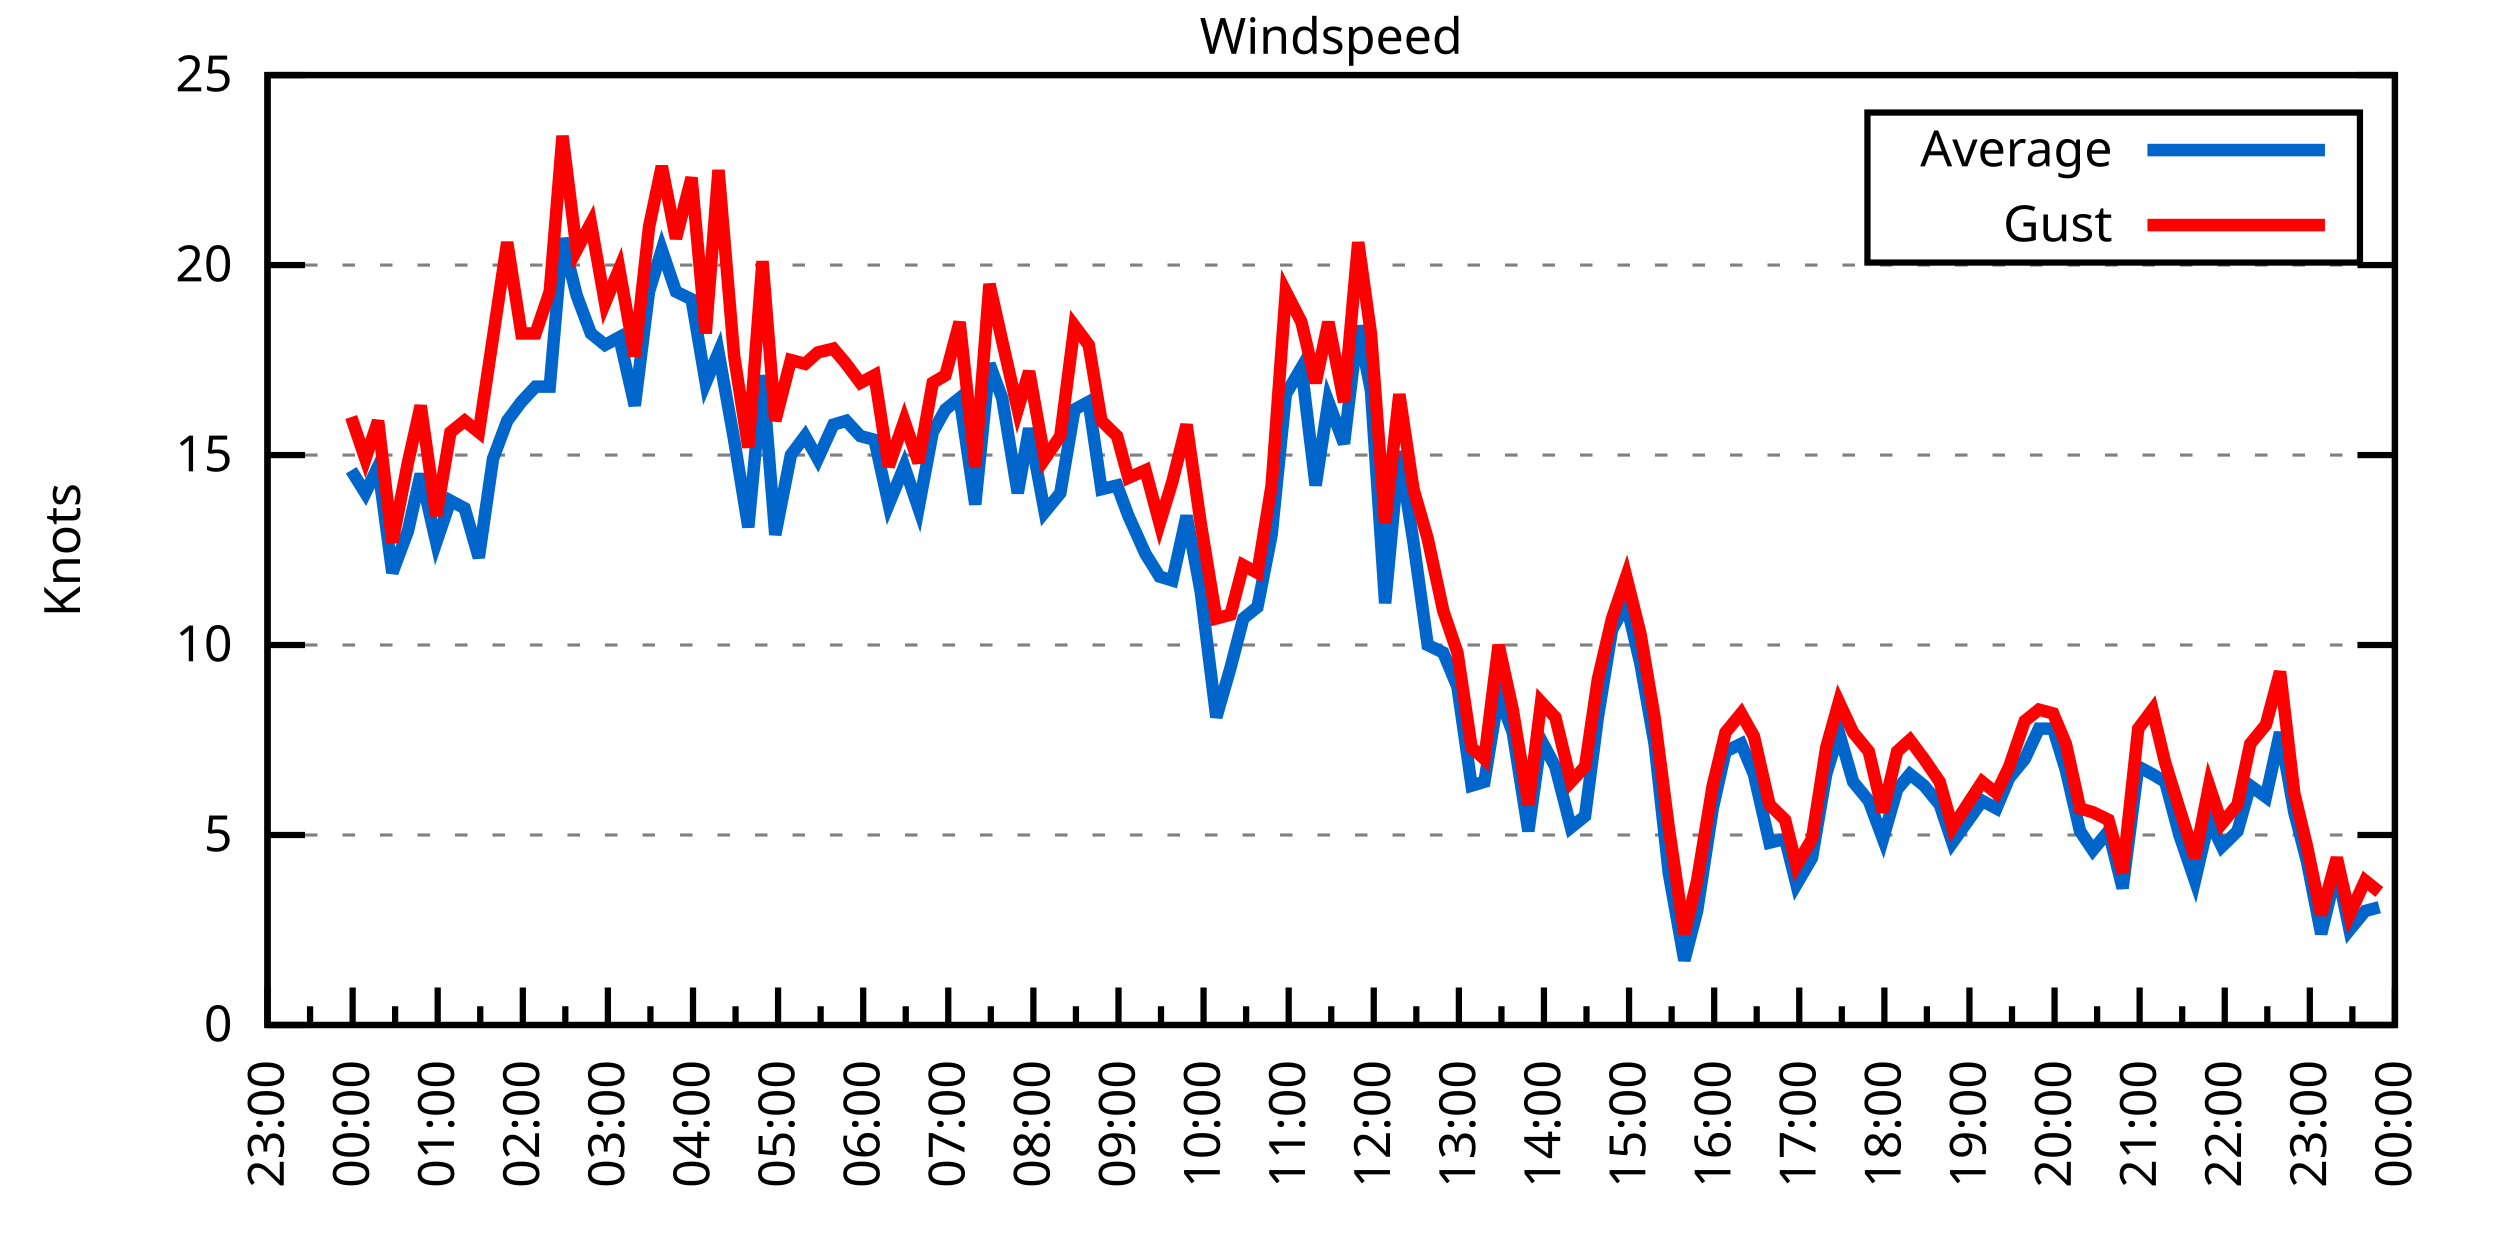
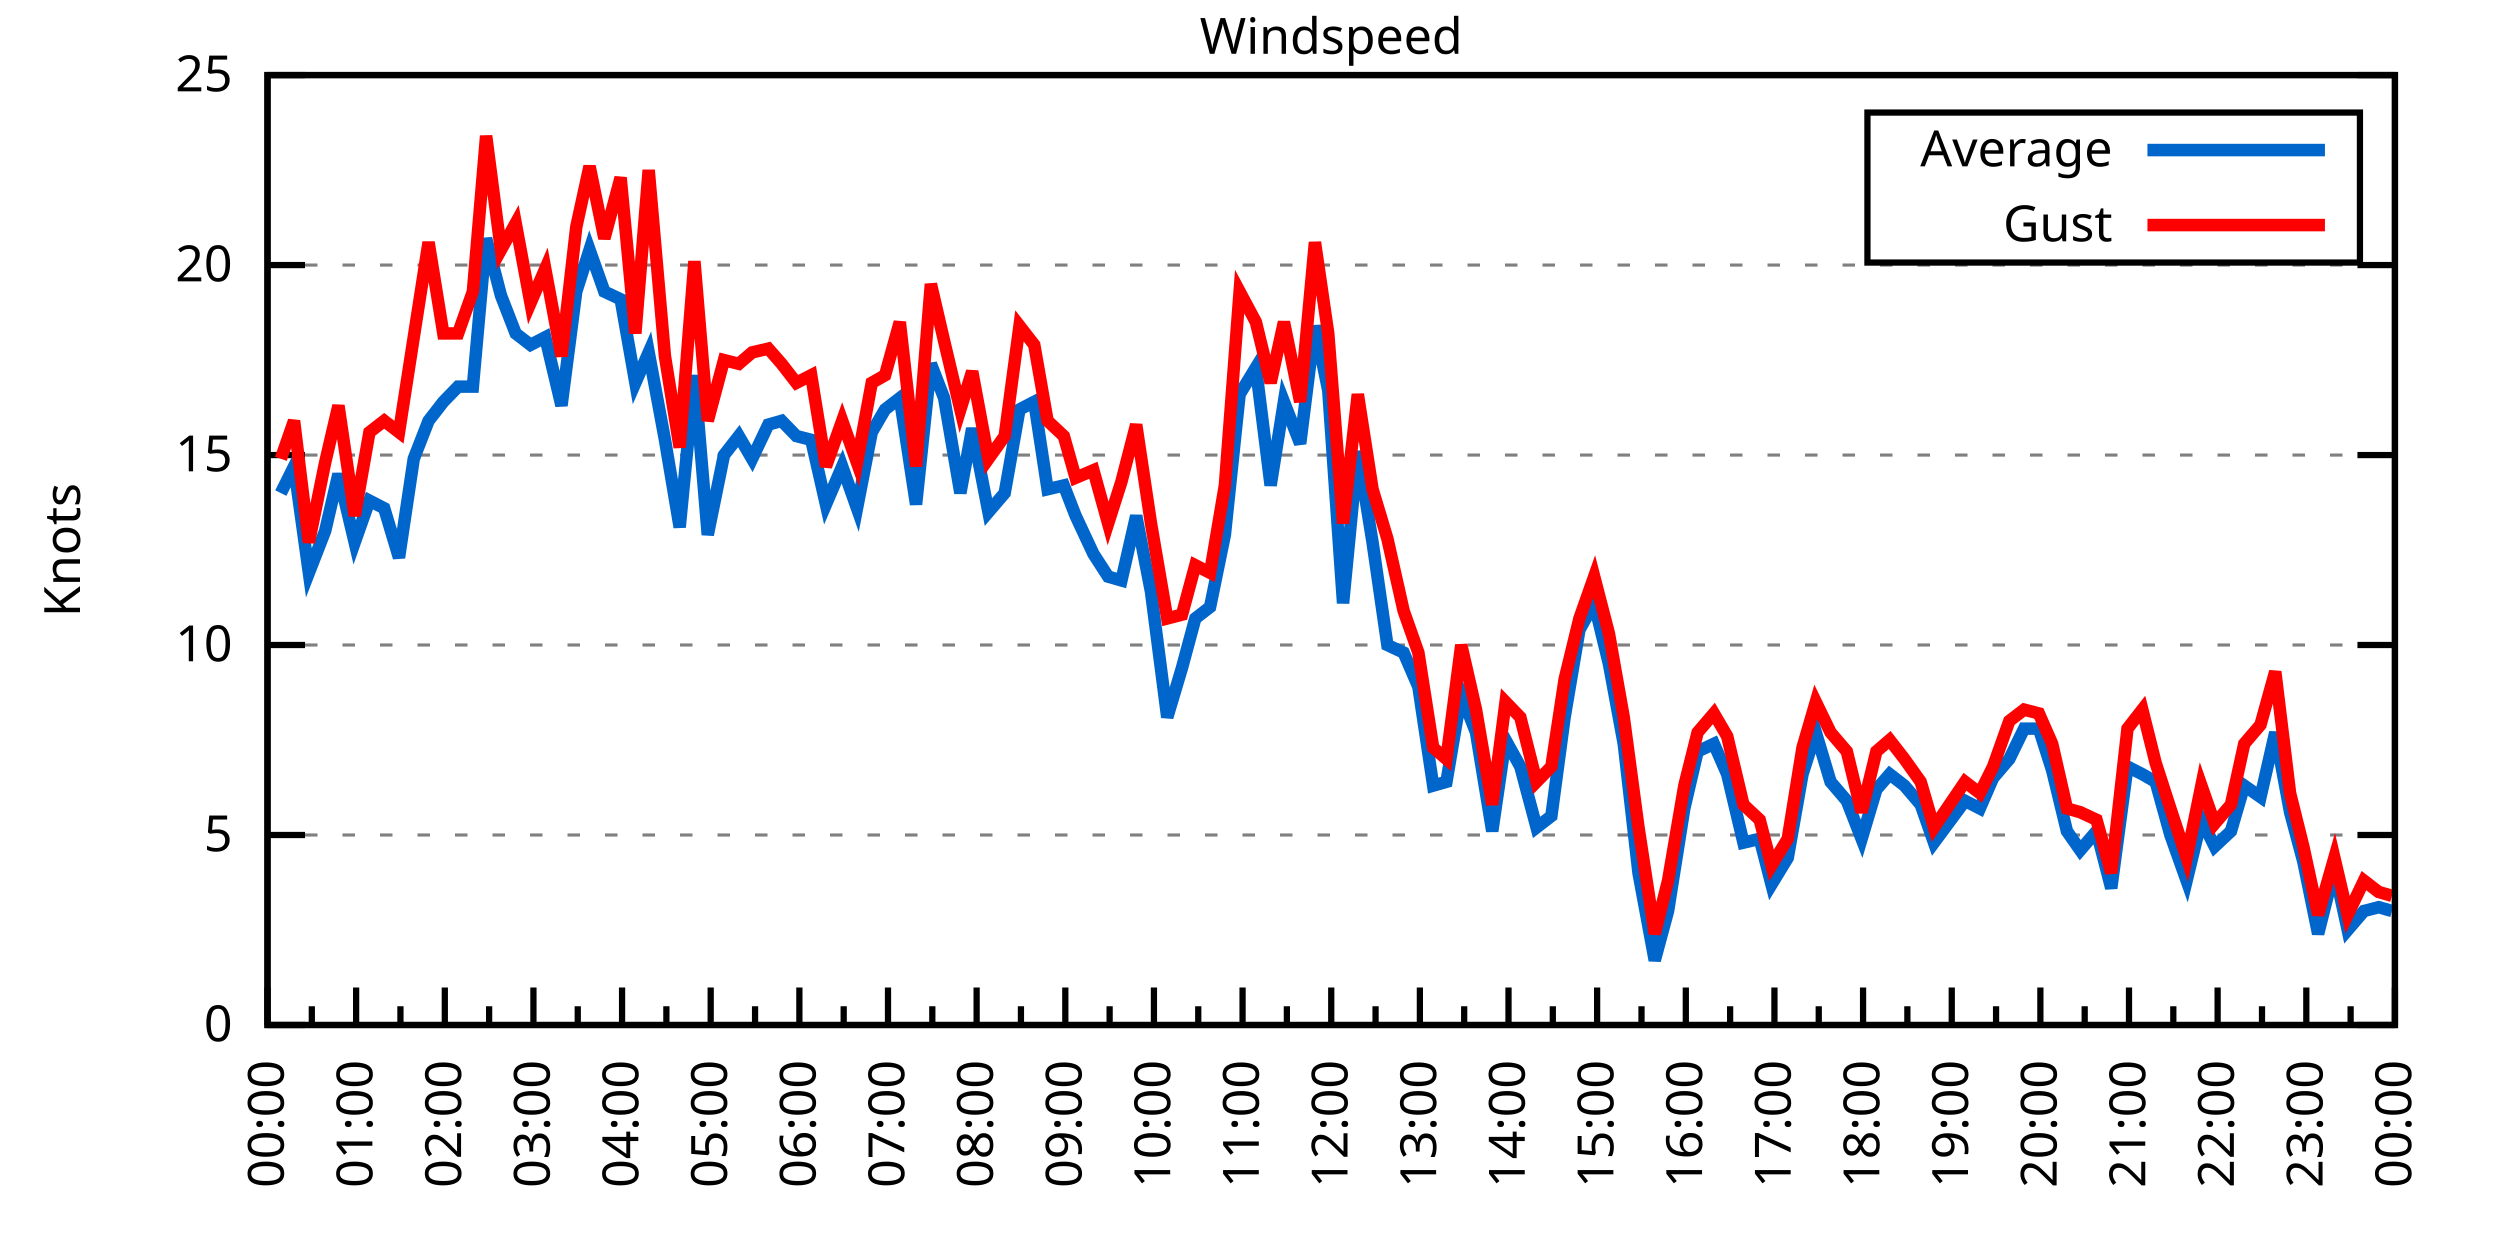
<svg xmlns="http://www.w3.org/2000/svg" xmlns:xlink="http://www.w3.org/1999/xlink" width="400" height="200" viewBox="0 0 400 200">
  <g id="gnuplot_canvas">
    <rect x="0" y="0" width="400" height="200" fill="none" />
    <defs>
      <circle id="gpDot" r="0.5" stroke-width="0.5" stroke="currentColor" />
      <path id="gpPt0" stroke-width="0.333" stroke="currentColor" d="M-1,0 h2 M0,-1 v2" />
      <path id="gpPt1" stroke-width="0.333" stroke="currentColor" d="M-1,-1 L1,1 M1,-1 L-1,1" />
      <path id="gpPt2" stroke-width="0.333" stroke="currentColor" d="M-1,0 L1,0 M0,-1 L0,1 M-1,-1 L1,1 M-1,1 L1,-1" />
      <rect id="gpPt3" stroke-width="0.333" stroke="currentColor" x="-1" y="-1" width="2" height="2" />
      <rect id="gpPt4" stroke-width="0.333" stroke="currentColor" fill="currentColor" x="-1" y="-1" width="2" height="2" />
      <circle id="gpPt5" stroke-width="0.333" stroke="currentColor" cx="0" cy="0" r="1" />
      <use xlink:href="#gpPt5" id="gpPt6" fill="currentColor" stroke="none" />
      <path id="gpPt7" stroke-width="0.333" stroke="currentColor" d="M0,-1.33 L-1.33,0.67 L1.33,0.67 z" />
      <use xlink:href="#gpPt7" id="gpPt8" fill="currentColor" stroke="none" />
      <use xlink:href="#gpPt7" id="gpPt9" stroke="currentColor" transform="rotate(180)" />
      <use xlink:href="#gpPt9" id="gpPt10" fill="currentColor" stroke="none" />
      <use xlink:href="#gpPt3" id="gpPt11" stroke="currentColor" transform="rotate(45)" />
      <use xlink:href="#gpPt11" id="gpPt12" fill="currentColor" stroke="none" />
      <path id="gpPt13" stroke-width="0.333" stroke="currentColor" d="M0,1.330 L1.265,0.411 L0.782,-1.067 L-0.782,-1.076 L-1.265,0.411 z" />
      <use xlink:href="#gpPt13" id="gpPt14" fill="currentColor" stroke="none" />
      <filter id="textbox" filterUnits="objectBoundingBox" x="0" y="0" height="1" width="1">
        <feFlood flood-color="white" flood-opacity="1" result="bgnd" />
        <feComposite in="SourceGraphic" in2="bgnd" operator="atop" />
      </filter>
      <filter id="greybox" filterUnits="objectBoundingBox" x="0" y="0" height="1" width="1">
        <feFlood flood-color="lightgrey" flood-opacity="1" result="grey" />
        <feComposite in="SourceGraphic" in2="grey" operator="atop" />
      </filter>
    </defs>
    <g fill="none" color="white" stroke="currentColor" stroke-width="1.00" stroke-linecap="butt" stroke-linejoin="miter">
</g>
    <g fill="none" color="black" stroke="currentColor" stroke-width="1.00" stroke-linecap="butt" stroke-linejoin="miter">
      <g stroke="none" shape-rendering="crispEdges">
        <polygon fill="rgb(255, 255, 255)" points="42.80,164.00 383.18,164.00 383.18,12.02 42.80,12.02 " />
      </g>
    </g>
    <g fill="none" color="black" stroke="currentColor" stroke-width="1.00" stroke-linecap="butt" stroke-linejoin="miter">
</g>
    <g fill="none" color="black" stroke="black" stroke-width="0.50" stroke-linecap="butt" stroke-linejoin="miter">
</g>
    <g fill="none" color="gray" stroke="currentColor" stroke-width="0.50" stroke-linecap="butt" stroke-linejoin="miter">
      <path stroke="gray" stroke-dasharray="2,4" class="gridline" d="M42.80,164.00 L383.19,164.00  " />
    </g>
    <g fill="none" color="gray" stroke="gray" stroke-width="1.00" stroke-linecap="butt" stroke-linejoin="miter">
</g>
    <g fill="none" color="black" stroke="currentColor" stroke-width="1.00" stroke-linecap="butt" stroke-linejoin="miter">
      <path stroke="black" d="M42.80,164.00 L48.80,164.00 M383.19,164.00 L377.19,164.00  " />
      <g transform="translate(37.20,166.60)" stroke="none" fill="black" font-family="Sans" font-size="8.00" text-anchor="end">
        <text>
          <tspan font-family="Sans"> 0</tspan>
        </text>
      </g>
    </g>
    <g fill="none" color="black" stroke="currentColor" stroke-width="1.00" stroke-linecap="butt" stroke-linejoin="miter">
</g>
    <g fill="none" color="black" stroke="black" stroke-width="0.50" stroke-linecap="butt" stroke-linejoin="miter">
</g>
    <g fill="none" color="gray" stroke="currentColor" stroke-width="0.50" stroke-linecap="butt" stroke-linejoin="miter">
      <path stroke="gray" stroke-dasharray="2,4" class="gridline" d="M42.80,133.60 L383.19,133.60  " />
    </g>
    <g fill="none" color="gray" stroke="gray" stroke-width="1.00" stroke-linecap="butt" stroke-linejoin="miter">
</g>
    <g fill="none" color="black" stroke="currentColor" stroke-width="1.00" stroke-linecap="butt" stroke-linejoin="miter">
      <path stroke="black" d="M42.80,133.60 L48.80,133.60 M383.19,133.60 L377.19,133.60  " />
      <g transform="translate(37.20,136.20)" stroke="none" fill="black" font-family="Sans" font-size="8.00" text-anchor="end">
        <text>
          <tspan font-family="Sans"> 5</tspan>
        </text>
      </g>
    </g>
    <g fill="none" color="black" stroke="currentColor" stroke-width="1.00" stroke-linecap="butt" stroke-linejoin="miter">
</g>
    <g fill="none" color="black" stroke="black" stroke-width="0.50" stroke-linecap="butt" stroke-linejoin="miter">
</g>
    <g fill="none" color="gray" stroke="currentColor" stroke-width="0.50" stroke-linecap="butt" stroke-linejoin="miter">
      <path stroke="gray" stroke-dasharray="2,4" class="gridline" d="M42.80,103.20 L383.19,103.20  " />
    </g>
    <g fill="none" color="gray" stroke="gray" stroke-width="1.00" stroke-linecap="butt" stroke-linejoin="miter">
</g>
    <g fill="none" color="black" stroke="currentColor" stroke-width="1.00" stroke-linecap="butt" stroke-linejoin="miter">
      <path stroke="black" d="M42.80,103.20 L48.80,103.20 M383.19,103.20 L377.19,103.20  " />
      <g transform="translate(37.20,105.80)" stroke="none" fill="black" font-family="Sans" font-size="8.00" text-anchor="end">
        <text>
          <tspan font-family="Sans"> 10</tspan>
        </text>
      </g>
    </g>
    <g fill="none" color="black" stroke="currentColor" stroke-width="1.00" stroke-linecap="butt" stroke-linejoin="miter">
</g>
    <g fill="none" color="black" stroke="black" stroke-width="0.50" stroke-linecap="butt" stroke-linejoin="miter">
</g>
    <g fill="none" color="gray" stroke="currentColor" stroke-width="0.50" stroke-linecap="butt" stroke-linejoin="miter">
      <path stroke="gray" stroke-dasharray="2,4" class="gridline" d="M42.80,72.81 L383.19,72.81  " />
    </g>
    <g fill="none" color="gray" stroke="gray" stroke-width="1.00" stroke-linecap="butt" stroke-linejoin="miter">
</g>
    <g fill="none" color="black" stroke="currentColor" stroke-width="1.00" stroke-linecap="butt" stroke-linejoin="miter">
      <path stroke="black" d="M42.80,72.81 L48.80,72.81 M383.19,72.81 L377.19,72.81  " />
      <g transform="translate(37.20,75.41)" stroke="none" fill="black" font-family="Sans" font-size="8.00" text-anchor="end">
        <text>
          <tspan font-family="Sans"> 15</tspan>
        </text>
      </g>
    </g>
    <g fill="none" color="black" stroke="currentColor" stroke-width="1.00" stroke-linecap="butt" stroke-linejoin="miter">
</g>
    <g fill="none" color="black" stroke="black" stroke-width="0.50" stroke-linecap="butt" stroke-linejoin="miter">
</g>
    <g fill="none" color="gray" stroke="currentColor" stroke-width="0.50" stroke-linecap="butt" stroke-linejoin="miter">
      <path stroke="gray" stroke-dasharray="2,4" class="gridline" d="M42.80,42.41 L383.19,42.41  " />
    </g>
    <g fill="none" color="gray" stroke="gray" stroke-width="1.00" stroke-linecap="butt" stroke-linejoin="miter">
</g>
    <g fill="none" color="black" stroke="currentColor" stroke-width="1.00" stroke-linecap="butt" stroke-linejoin="miter">
      <path stroke="black" d="M42.80,42.41 L48.80,42.41 M383.19,42.41 L377.19,42.41  " />
      <g transform="translate(37.20,45.01)" stroke="none" fill="black" font-family="Sans" font-size="8.00" text-anchor="end">
        <text>
          <tspan font-family="Sans"> 20</tspan>
        </text>
      </g>
    </g>
    <g fill="none" color="black" stroke="currentColor" stroke-width="1.00" stroke-linecap="butt" stroke-linejoin="miter">
</g>
    <g fill="none" color="black" stroke="black" stroke-width="0.50" stroke-linecap="butt" stroke-linejoin="miter">
</g>
    <g fill="none" color="gray" stroke="currentColor" stroke-width="0.50" stroke-linecap="butt" stroke-linejoin="miter">
      <path stroke="gray" stroke-dasharray="2,4" class="gridline" d="M42.80,12.01 L383.19,12.01  " />
    </g>
    <g fill="none" color="gray" stroke="gray" stroke-width="1.00" stroke-linecap="butt" stroke-linejoin="miter">
</g>
    <g fill="none" color="black" stroke="currentColor" stroke-width="1.00" stroke-linecap="butt" stroke-linejoin="miter">
      <path stroke="black" d="M42.80,12.01 L48.80,12.01 M383.19,12.01 L377.19,12.01  " />
      <g transform="translate(37.20,14.61)" stroke="none" fill="black" font-family="Sans" font-size="8.00" text-anchor="end">
        <text>
          <tspan font-family="Sans"> 25</tspan>
        </text>
      </g>
    </g>
    <g fill="none" color="black" stroke="currentColor" stroke-width="1.00" stroke-linecap="butt" stroke-linejoin="miter">
      <path stroke="black" d="M42.80,164.00 L42.80,158.00  " />
      <g transform="translate(45.40,169.60) rotate(270)" stroke="none" fill="black" font-family="Sans" font-size="8.00" text-anchor="end">
        <text>
+           <tspan font-family="Sans">00:00</tspan>
+         </text>
+       </g>
+     </g>
+     <g fill="none" color="black" stroke="currentColor" stroke-width="1.00" stroke-linecap="butt" stroke-linejoin="miter">
+       <path stroke="black" d="M49.89,164.00 L49.89,161.00 M56.98,164.00 L56.98,158.00  " />
+       <g transform="translate(59.58,169.60) rotate(270)" stroke="none" fill="black" font-family="Sans" font-size="8.00" text-anchor="end">
+         <text>
+           <tspan font-family="Sans">01:00</tspan>
+         </text>
+       </g>
+     </g>
+     <g fill="none" color="black" stroke="currentColor" stroke-width="1.00" stroke-linecap="butt" stroke-linejoin="miter">
+       <path stroke="black" d="M64.07,164.00 L64.07,161.00 M71.17,164.00 L71.17,158.00  " />
+       <g transform="translate(73.77,169.60) rotate(270)" stroke="none" fill="black" font-family="Sans" font-size="8.00" text-anchor="end">
+         <text>
+           <tspan font-family="Sans">02:00</tspan>
+         </text>
+       </g>
+     </g>
+     <g fill="none" color="black" stroke="currentColor" stroke-width="1.00" stroke-linecap="butt" stroke-linejoin="miter">
+       <path stroke="black" d="M78.26,164.00 L78.26,161.00 M85.35,164.00 L85.35,158.00  " />
+       <g transform="translate(87.95,169.60) rotate(270)" stroke="none" fill="black" font-family="Sans" font-size="8.00" text-anchor="end">
+         <text>
+           <tspan font-family="Sans">03:00</tspan>
+         </text>
+       </g>
+     </g>
+     <g fill="none" color="black" stroke="currentColor" stroke-width="1.00" stroke-linecap="butt" stroke-linejoin="miter">
+       <path stroke="black" d="M92.44,164.00 L92.44,161.00 M99.53,164.00 L99.53,158.00  " />
+       <g transform="translate(102.13,169.60) rotate(270)" stroke="none" fill="black" font-family="Sans" font-size="8.00" text-anchor="end">
+         <text>
+           <tspan font-family="Sans">04:00</tspan>
+         </text>
+       </g>
+     </g>
+     <g fill="none" color="black" stroke="currentColor" stroke-width="1.00" stroke-linecap="butt" stroke-linejoin="miter">
+       <path stroke="black" d="M106.62,164.00 L106.62,161.00 M113.71,164.00 L113.71,158.00  " />
+       <g transform="translate(116.31,169.60) rotate(270)" stroke="none" fill="black" font-family="Sans" font-size="8.00" text-anchor="end">
+         <text>
+           <tspan font-family="Sans">05:00</tspan>
+         </text>
+       </g>
+     </g>
+     <g fill="none" color="black" stroke="currentColor" stroke-width="1.00" stroke-linecap="butt" stroke-linejoin="miter">
+       <path stroke="black" d="M120.81,164.00 L120.81,161.00 M127.90,164.00 L127.90,158.00  " />
+       <g transform="translate(130.50,169.60) rotate(270)" stroke="none" fill="black" font-family="Sans" font-size="8.00" text-anchor="end">
+         <text>
+           <tspan font-family="Sans">06:00</tspan>
+         </text>
+       </g>
+     </g>
+     <g fill="none" color="black" stroke="currentColor" stroke-width="1.00" stroke-linecap="butt" stroke-linejoin="miter">
+       <path stroke="black" d="M134.99,164.00 L134.99,161.00 M142.08,164.00 L142.08,158.00  " />
+       <g transform="translate(144.68,169.60) rotate(270)" stroke="none" fill="black" font-family="Sans" font-size="8.00" text-anchor="end">
+         <text>
+           <tspan font-family="Sans">07:00</tspan>
+         </text>
+       </g>
+     </g>
+     <g fill="none" color="black" stroke="currentColor" stroke-width="1.00" stroke-linecap="butt" stroke-linejoin="miter">
+       <path stroke="black" d="M149.17,164.00 L149.17,161.00 M156.26,164.00 L156.26,158.00  " />
+       <g transform="translate(158.86,169.60) rotate(270)" stroke="none" fill="black" font-family="Sans" font-size="8.00" text-anchor="end">
+         <text>
+           <tspan font-family="Sans">08:00</tspan>
+         </text>
+       </g>
+     </g>
+     <g fill="none" color="black" stroke="currentColor" stroke-width="1.00" stroke-linecap="butt" stroke-linejoin="miter">
+       <path stroke="black" d="M163.35,164.00 L163.35,161.00 M170.45,164.00 L170.45,158.00  " />
+       <g transform="translate(173.05,169.60) rotate(270)" stroke="none" fill="black" font-family="Sans" font-size="8.00" text-anchor="end">
+         <text>
+           <tspan font-family="Sans">09:00</tspan>
+         </text>
+       </g>
+     </g>
+     <g fill="none" color="black" stroke="currentColor" stroke-width="1.00" stroke-linecap="butt" stroke-linejoin="miter">
+       <path stroke="black" d="M177.54,164.00 L177.54,161.00 M184.63,164.00 L184.63,158.00  " />
+       <g transform="translate(187.23,169.60) rotate(270)" stroke="none" fill="black" font-family="Sans" font-size="8.00" text-anchor="end">
+         <text>
+           <tspan font-family="Sans">10:00</tspan>
+         </text>
+       </g>
+     </g>
+     <g fill="none" color="black" stroke="currentColor" stroke-width="1.00" stroke-linecap="butt" stroke-linejoin="miter">
+       <path stroke="black" d="M191.72,164.00 L191.72,161.00 M198.81,164.00 L198.81,158.00  " />
+       <g transform="translate(201.41,169.60) rotate(270)" stroke="none" fill="black" font-family="Sans" font-size="8.00" text-anchor="end">
+         <text>
+           <tspan font-family="Sans">11:00</tspan>
+         </text>
+       </g>
+     </g>
+     <g fill="none" color="black" stroke="currentColor" stroke-width="1.00" stroke-linecap="butt" stroke-linejoin="miter">
+       <path stroke="black" d="M205.90,164.00 L205.90,161.00 M213.00,164.00 L213.00,158.00  " />
+       <g transform="translate(215.60,169.60) rotate(270)" stroke="none" fill="black" font-family="Sans" font-size="8.00" text-anchor="end">
+         <text>
+           <tspan font-family="Sans">12:00</tspan>
+         </text>
+       </g>
+     </g>
+     <g fill="none" color="black" stroke="currentColor" stroke-width="1.00" stroke-linecap="butt" stroke-linejoin="miter">
+       <path stroke="black" d="M220.09,164.00 L220.09,161.00 M227.18,164.00 L227.18,158.00  " />
+       <g transform="translate(229.78,169.60) rotate(270)" stroke="none" fill="black" font-family="Sans" font-size="8.00" text-anchor="end">
+         <text>
+           <tspan font-family="Sans">13:00</tspan>
+         </text>
+       </g>
+     </g>
+     <g fill="none" color="black" stroke="currentColor" stroke-width="1.00" stroke-linecap="butt" stroke-linejoin="miter">
+       <path stroke="black" d="M234.27,164.00 L234.27,161.00 M241.36,164.00 L241.36,158.00  " />
+       <g transform="translate(243.96,169.60) rotate(270)" stroke="none" fill="black" font-family="Sans" font-size="8.00" text-anchor="end">
+         <text>
+           <tspan font-family="Sans">14:00</tspan>
+         </text>
+       </g>
+     </g>
+     <g fill="none" color="black" stroke="currentColor" stroke-width="1.00" stroke-linecap="butt" stroke-linejoin="miter">
+       <path stroke="black" d="M248.45,164.00 L248.45,161.00 M255.54,164.00 L255.54,158.00  " />
+       <g transform="translate(258.14,169.60) rotate(270)" stroke="none" fill="black" font-family="Sans" font-size="8.00" text-anchor="end">
+         <text>
+           <tspan font-family="Sans">15:00</tspan>
+         </text>
+       </g>
+     </g>
+     <g fill="none" color="black" stroke="currentColor" stroke-width="1.00" stroke-linecap="butt" stroke-linejoin="miter">
+       <path stroke="black" d="M262.64,164.00 L262.64,161.00 M269.73,164.00 L269.73,158.00  " />
+       <g transform="translate(272.33,169.60) rotate(270)" stroke="none" fill="black" font-family="Sans" font-size="8.00" text-anchor="end">
+         <text>
+           <tspan font-family="Sans">16:00</tspan>
+         </text>
+       </g>
+     </g>
+     <g fill="none" color="black" stroke="currentColor" stroke-width="1.00" stroke-linecap="butt" stroke-linejoin="miter">
+       <path stroke="black" d="M276.82,164.00 L276.82,161.00 M283.91,164.00 L283.91,158.00  " />
+       <g transform="translate(286.51,169.60) rotate(270)" stroke="none" fill="black" font-family="Sans" font-size="8.00" text-anchor="end">
+         <text>
+           <tspan font-family="Sans">17:00</tspan>
+         </text>
+       </g>
+     </g>
+     <g fill="none" color="black" stroke="currentColor" stroke-width="1.00" stroke-linecap="butt" stroke-linejoin="miter">
+       <path stroke="black" d="M291.00,164.00 L291.00,161.00 M298.09,164.00 L298.09,158.00  " />
+       <g transform="translate(300.69,169.60) rotate(270)" stroke="none" fill="black" font-family="Sans" font-size="8.00" text-anchor="end">
+         <text>
+           <tspan font-family="Sans">18:00</tspan>
+         </text>
+       </g>
+     </g>
+     <g fill="none" color="black" stroke="currentColor" stroke-width="1.00" stroke-linecap="butt" stroke-linejoin="miter">
+       <path stroke="black" d="M305.18,164.00 L305.18,161.00 M312.28,164.00 L312.28,158.00  " />
+       <g transform="translate(314.88,169.60) rotate(270)" stroke="none" fill="black" font-family="Sans" font-size="8.00" text-anchor="end">
+         <text>
+           <tspan font-family="Sans">19:00</tspan>
+         </text>
+       </g>
+     </g>
+     <g fill="none" color="black" stroke="currentColor" stroke-width="1.00" stroke-linecap="butt" stroke-linejoin="miter">
+       <path stroke="black" d="M319.37,164.00 L319.37,161.00 M326.46,164.00 L326.46,158.00  " />
+       <g transform="translate(329.06,169.60) rotate(270)" stroke="none" fill="black" font-family="Sans" font-size="8.00" text-anchor="end">
+         <text>
+           <tspan font-family="Sans">20:00</tspan>
+         </text>
+       </g>
+     </g>
+     <g fill="none" color="black" stroke="currentColor" stroke-width="1.00" stroke-linecap="butt" stroke-linejoin="miter">
+       <path stroke="black" d="M333.55,164.00 L333.55,161.00 M340.64,164.00 L340.64,158.00  " />
+       <g transform="translate(343.24,169.60) rotate(270)" stroke="none" fill="black" font-family="Sans" font-size="8.00" text-anchor="end">
+         <text>
+           <tspan font-family="Sans">21:00</tspan>
+         </text>
+       </g>
+     </g>
+     <g fill="none" color="black" stroke="currentColor" stroke-width="1.00" stroke-linecap="butt" stroke-linejoin="miter">
+       <path stroke="black" d="M347.73,164.00 L347.73,161.00 M354.82,164.00 L354.82,158.00  " />
+       <g transform="translate(357.42,169.60) rotate(270)" stroke="none" fill="black" font-family="Sans" font-size="8.00" text-anchor="end">
+         <text>
+           <tspan font-family="Sans">22:00</tspan>
+         </text>
+       </g>
+     </g>
+     <g fill="none" color="black" stroke="currentColor" stroke-width="1.00" stroke-linecap="butt" stroke-linejoin="miter">
+       <path stroke="black" d="M361.92,164.00 L361.92,161.00 M369.01,164.00 L369.01,158.00  " />
+       <g transform="translate(371.61,169.60) rotate(270)" stroke="none" fill="black" font-family="Sans" font-size="8.00" text-anchor="end">
+         <text>
          <tspan font-family="Sans">23:00</tspan>
        </text>
      </g>
    </g>
    <g fill="none" color="black" stroke="currentColor" stroke-width="1.00" stroke-linecap="butt" stroke-linejoin="miter">
-       <path stroke="black" d="M49.61,164.00 L49.61,161.00 M56.42,164.00 L56.42,158.00  " />
-       <g transform="translate(59.02,169.60) rotate(270)" stroke="none" fill="black" font-family="Sans" font-size="8.00" text-anchor="end">
-         <text>
-           <tspan font-family="Sans">00:00</tspan>
-         </text>
-       </g>
-     </g>
-     <g fill="none" color="black" stroke="currentColor" stroke-width="1.00" stroke-linecap="butt" stroke-linejoin="miter">
-       <path stroke="black" d="M63.22,164.00 L63.22,161.00 M70.03,164.00 L70.03,158.00  " />
-       <g transform="translate(72.63,169.60) rotate(270)" stroke="none" fill="black" font-family="Sans" font-size="8.00" text-anchor="end">
-         <text>
-           <tspan font-family="Sans">01:00</tspan>
-         </text>
-       </g>
-     </g>
-     <g fill="none" color="black" stroke="currentColor" stroke-width="1.00" stroke-linecap="butt" stroke-linejoin="miter">
-       <path stroke="black" d="M76.84,164.00 L76.84,161.00 M83.65,164.00 L83.65,158.00  " />
-       <g transform="translate(86.25,169.60) rotate(270)" stroke="none" fill="black" font-family="Sans" font-size="8.00" text-anchor="end">
-         <text>
-           <tspan font-family="Sans">02:00</tspan>
-         </text>
-       </g>
-     </g>
-     <g fill="none" color="black" stroke="currentColor" stroke-width="1.00" stroke-linecap="butt" stroke-linejoin="miter">
-       <path stroke="black" d="M90.45,164.00 L90.45,161.00 M97.26,164.00 L97.26,158.00  " />
-       <g transform="translate(99.86,169.60) rotate(270)" stroke="none" fill="black" font-family="Sans" font-size="8.00" text-anchor="end">
-         <text>
-           <tspan font-family="Sans">03:00</tspan>
-         </text>
-       </g>
-     </g>
-     <g fill="none" color="black" stroke="currentColor" stroke-width="1.00" stroke-linecap="butt" stroke-linejoin="miter">
-       <path stroke="black" d="M104.07,164.00 L104.07,161.00 M110.88,164.00 L110.88,158.00  " />
-       <g transform="translate(113.48,169.60) rotate(270)" stroke="none" fill="black" font-family="Sans" font-size="8.00" text-anchor="end">
-         <text>
-           <tspan font-family="Sans">04:00</tspan>
-         </text>
-       </g>
-     </g>
-     <g fill="none" color="black" stroke="currentColor" stroke-width="1.00" stroke-linecap="butt" stroke-linejoin="miter">
-       <path stroke="black" d="M117.69,164.00 L117.69,161.00 M124.49,164.00 L124.49,158.00  " />
-       <g transform="translate(127.09,169.60) rotate(270)" stroke="none" fill="black" font-family="Sans" font-size="8.00" text-anchor="end">
-         <text>
-           <tspan font-family="Sans">05:00</tspan>
-         </text>
-       </g>
-     </g>
-     <g fill="none" color="black" stroke="currentColor" stroke-width="1.00" stroke-linecap="butt" stroke-linejoin="miter">
-       <path stroke="black" d="M131.30,164.00 L131.30,161.00 M138.11,164.00 L138.11,158.00  " />
-       <g transform="translate(140.71,169.60) rotate(270)" stroke="none" fill="black" font-family="Sans" font-size="8.00" text-anchor="end">
-         <text>
-           <tspan font-family="Sans">06:00</tspan>
-         </text>
-       </g>
-     </g>
-     <g fill="none" color="black" stroke="currentColor" stroke-width="1.00" stroke-linecap="butt" stroke-linejoin="miter">
-       <path stroke="black" d="M144.92,164.00 L144.92,161.00 M151.72,164.00 L151.72,158.00  " />
-       <g transform="translate(154.32,169.60) rotate(270)" stroke="none" fill="black" font-family="Sans" font-size="8.00" text-anchor="end">
-         <text>
-           <tspan font-family="Sans">07:00</tspan>
-         </text>
-       </g>
-     </g>
-     <g fill="none" color="black" stroke="currentColor" stroke-width="1.00" stroke-linecap="butt" stroke-linejoin="miter">
-       <path stroke="black" d="M158.53,164.00 L158.53,161.00 M165.34,164.00 L165.34,158.00  " />
-       <g transform="translate(167.94,169.60) rotate(270)" stroke="none" fill="black" font-family="Sans" font-size="8.00" text-anchor="end">
-         <text>
-           <tspan font-family="Sans">08:00</tspan>
-         </text>
-       </g>
-     </g>
-     <g fill="none" color="black" stroke="currentColor" stroke-width="1.00" stroke-linecap="butt" stroke-linejoin="miter">
-       <path stroke="black" d="M172.15,164.00 L172.15,161.00 M178.96,164.00 L178.96,158.00  " />
-       <g transform="translate(181.56,169.60) rotate(270)" stroke="none" fill="black" font-family="Sans" font-size="8.00" text-anchor="end">
-         <text>
-           <tspan font-family="Sans">09:00</tspan>
-         </text>
-       </g>
-     </g>
-     <g fill="none" color="black" stroke="currentColor" stroke-width="1.00" stroke-linecap="butt" stroke-linejoin="miter">
-       <path stroke="black" d="M185.76,164.00 L185.76,161.00 M192.57,164.00 L192.57,158.00  " />
-       <g transform="translate(195.17,169.60) rotate(270)" stroke="none" fill="black" font-family="Sans" font-size="8.00" text-anchor="end">
-         <text>
-           <tspan font-family="Sans">10:00</tspan>
-         </text>
-       </g>
-     </g>
-     <g fill="none" color="black" stroke="currentColor" stroke-width="1.00" stroke-linecap="butt" stroke-linejoin="miter">
-       <path stroke="black" d="M199.38,164.00 L199.38,161.00 M206.19,164.00 L206.19,158.00  " />
-       <g transform="translate(208.79,169.60) rotate(270)" stroke="none" fill="black" font-family="Sans" font-size="8.00" text-anchor="end">
-         <text>
-           <tspan font-family="Sans">11:00</tspan>
-         </text>
-       </g>
-     </g>
-     <g fill="none" color="black" stroke="currentColor" stroke-width="1.00" stroke-linecap="butt" stroke-linejoin="miter">
-       <path stroke="black" d="M213.00,164.00 L213.00,161.00 M219.80,164.00 L219.80,158.00  " />
-       <g transform="translate(222.40,169.60) rotate(270)" stroke="none" fill="black" font-family="Sans" font-size="8.00" text-anchor="end">
-         <text>
-           <tspan font-family="Sans">12:00</tspan>
-         </text>
-       </g>
-     </g>
-     <g fill="none" color="black" stroke="currentColor" stroke-width="1.00" stroke-linecap="butt" stroke-linejoin="miter">
-       <path stroke="black" d="M226.61,164.00 L226.61,161.00 M233.42,164.00 L233.42,158.00  " />
-       <g transform="translate(236.02,169.60) rotate(270)" stroke="none" fill="black" font-family="Sans" font-size="8.00" text-anchor="end">
-         <text>
-           <tspan font-family="Sans">13:00</tspan>
-         </text>
-       </g>
-     </g>
-     <g fill="none" color="black" stroke="currentColor" stroke-width="1.00" stroke-linecap="butt" stroke-linejoin="miter">
-       <path stroke="black" d="M240.23,164.00 L240.23,161.00 M247.03,164.00 L247.03,158.00  " />
-       <g transform="translate(249.63,169.60) rotate(270)" stroke="none" fill="black" font-family="Sans" font-size="8.00" text-anchor="end">
-         <text>
-           <tspan font-family="Sans">14:00</tspan>
-         </text>
-       </g>
-     </g>
-     <g fill="none" color="black" stroke="currentColor" stroke-width="1.00" stroke-linecap="butt" stroke-linejoin="miter">
-       <path stroke="black" d="M253.84,164.00 L253.84,161.00 M260.65,164.00 L260.65,158.00  " />
-       <g transform="translate(263.25,169.60) rotate(270)" stroke="none" fill="black" font-family="Sans" font-size="8.00" text-anchor="end">
-         <text>
-           <tspan font-family="Sans">15:00</tspan>
-         </text>
-       </g>
-     </g>
-     <g fill="none" color="black" stroke="currentColor" stroke-width="1.00" stroke-linecap="butt" stroke-linejoin="miter">
-       <path stroke="black" d="M267.46,164.00 L267.46,161.00 M274.27,164.00 L274.27,158.00  " />
-       <g transform="translate(276.87,169.60) rotate(270)" stroke="none" fill="black" font-family="Sans" font-size="8.00" text-anchor="end">
-         <text>
-           <tspan font-family="Sans">16:00</tspan>
-         </text>
-       </g>
-     </g>
-     <g fill="none" color="black" stroke="currentColor" stroke-width="1.00" stroke-linecap="butt" stroke-linejoin="miter">
-       <path stroke="black" d="M281.07,164.00 L281.07,161.00 M287.88,164.00 L287.88,158.00  " />
-       <g transform="translate(290.48,169.60) rotate(270)" stroke="none" fill="black" font-family="Sans" font-size="8.00" text-anchor="end">
-         <text>
-           <tspan font-family="Sans">17:00</tspan>
-         </text>
-       </g>
-     </g>
-     <g fill="none" color="black" stroke="currentColor" stroke-width="1.00" stroke-linecap="butt" stroke-linejoin="miter">
-       <path stroke="black" d="M294.69,164.00 L294.69,161.00 M301.50,164.00 L301.50,158.00  " />
-       <g transform="translate(304.10,169.60) rotate(270)" stroke="none" fill="black" font-family="Sans" font-size="8.00" text-anchor="end">
-         <text>
-           <tspan font-family="Sans">18:00</tspan>
-         </text>
-       </g>
-     </g>
-     <g fill="none" color="black" stroke="currentColor" stroke-width="1.00" stroke-linecap="butt" stroke-linejoin="miter">
-       <path stroke="black" d="M308.30,164.00 L308.30,161.00 M315.11,164.00 L315.11,158.00  " />
-       <g transform="translate(317.71,169.60) rotate(270)" stroke="none" fill="black" font-family="Sans" font-size="8.00" text-anchor="end">
-         <text>
-           <tspan font-family="Sans">19:00</tspan>
-         </text>
-       </g>
-     </g>
-     <g fill="none" color="black" stroke="currentColor" stroke-width="1.00" stroke-linecap="butt" stroke-linejoin="miter">
-       <path stroke="black" d="M321.92,164.00 L321.92,161.00 M328.73,164.00 L328.73,158.00  " />
-       <g transform="translate(331.33,169.60) rotate(270)" stroke="none" fill="black" font-family="Sans" font-size="8.00" text-anchor="end">
-         <text>
-           <tspan font-family="Sans">20:00</tspan>
-         </text>
-       </g>
-     </g>
-     <g fill="none" color="black" stroke="currentColor" stroke-width="1.00" stroke-linecap="butt" stroke-linejoin="miter">
-       <path stroke="black" d="M335.54,164.00 L335.54,161.00 M342.34,164.00 L342.34,158.00  " />
-       <g transform="translate(344.94,169.60) rotate(270)" stroke="none" fill="black" font-family="Sans" font-size="8.00" text-anchor="end">
-         <text>
-           <tspan font-family="Sans">21:00</tspan>
-         </text>
-       </g>
-     </g>
-     <g fill="none" color="black" stroke="currentColor" stroke-width="1.00" stroke-linecap="butt" stroke-linejoin="miter">
-       <path stroke="black" d="M349.15,164.00 L349.15,161.00 M355.96,164.00 L355.96,158.00  " />
-       <g transform="translate(358.56,169.60) rotate(270)" stroke="none" fill="black" font-family="Sans" font-size="8.00" text-anchor="end">
-         <text>
-           <tspan font-family="Sans">22:00</tspan>
-         </text>
-       </g>
-     </g>
-     <g fill="none" color="black" stroke="currentColor" stroke-width="1.00" stroke-linecap="butt" stroke-linejoin="miter">
-       <path stroke="black" d="M362.77,164.00 L362.77,161.00 M369.57,164.00 L369.57,158.00  " />
-       <g transform="translate(372.17,169.60) rotate(270)" stroke="none" fill="black" font-family="Sans" font-size="8.00" text-anchor="end">
-         <text>
-           <tspan font-family="Sans">23:00</tspan>
-         </text>
-       </g>
-     </g>
-     <g fill="none" color="black" stroke="currentColor" stroke-width="1.00" stroke-linecap="butt" stroke-linejoin="miter">
-       <path stroke="black" d="M376.38,164.00 L376.38,161.00 M383.19,164.00 L383.19,158.00  " />
+       <path stroke="black" d="M376.10,164.00 L376.10,161.00 M383.19,164.00 L383.19,158.00  " />
      <g transform="translate(385.79,169.60) rotate(270)" stroke="none" fill="black" font-family="Sans" font-size="8.00" text-anchor="end">
        <text>
          <tspan font-family="Sans">00:00</tspan>
        </text>
      </g>
    </g>
    <g fill="none" color="black" stroke="currentColor" stroke-width="1.00" stroke-linecap="butt" stroke-linejoin="miter">
</g>
    <g fill="none" color="black" stroke="currentColor" stroke-width="1.00" stroke-linecap="butt" stroke-linejoin="miter">
      <path stroke="black" d="M42.80,12.01 L42.80,164.00 L383.19,164.00 L383.19,12.01 L42.80,12.01 Z  " />
    </g>
    <g fill="none" color="black" stroke="currentColor" stroke-width="1.00" stroke-linecap="butt" stroke-linejoin="miter">
      <g transform="translate(12.80,88.01) rotate(270)" stroke="none" fill="black" font-family="Sans" font-size="8.00" text-anchor="middle">
        <text>
          <tspan font-family="Sans">Knots</tspan>
        </text>
      </g>
    </g>
    <g fill="none" color="black" stroke="currentColor" stroke-width="1.00" stroke-linecap="butt" stroke-linejoin="miter">
</g>
    <g fill="none" color="black" stroke="currentColor" stroke-width="1.00" stroke-linecap="butt" stroke-linejoin="miter">
      <path stroke="black" d="M298.79,42.01 L298.79,18.01 L377.59,18.01 L377.59,42.01 L298.79,42.01 Z  " />
    </g>
    <g id="Windspeed_plot_1">
      <g fill="none" color="white" stroke="black" stroke-width="2.00" stroke-linecap="butt" stroke-linejoin="miter">
</g>
      <g fill="none" color="black" stroke="currentColor" stroke-width="2.00" stroke-linecap="butt" stroke-linejoin="miter">
        <g transform="translate(337.99,26.61)" stroke="none" fill="black" font-family="Sans" font-size="8.00" text-anchor="end">
          <text>
            <tspan font-family="Sans">Average</tspan>
          </text>
        </g>
      </g>
      <g fill="none" color="black" stroke="currentColor" stroke-width="2.00" stroke-linecap="butt" stroke-linejoin="miter">
-         <path stroke="rgb(  0, 102, 204)" d="M343.59,24.01 L371.99,24.01 M56.19,75.24 L58.46,78.89 L60.50,74.63 L62.77,91.65 L65.27,84.97 L67.31,75.85   L69.80,86.79 L72.07,80.10 L74.34,81.32 L76.61,89.22 L78.88,73.41 L81.15,67.33 L83.42,64.29 L85.69,61.86   L87.96,61.86 L90.00,38.15 L92.27,47.27 L94.54,53.35 L96.81,55.18 L99.08,53.96 L101.57,64.90 L103.84,46.66   L105.89,39.98 L108.15,46.66 L110.65,47.88 L112.92,61.25 L114.96,56.39 L117.46,70.37 L119.73,84.36 L122.00,60.04   L124.04,85.57 L126.54,72.81 L128.81,69.77 L130.85,73.41 L133.34,67.94 L135.39,67.33 L137.66,69.77 L139.92,70.37   L142.19,80.71 L144.69,74.63 L146.96,81.32 L149.23,69.16 L151.27,65.51 L153.54,63.69 L156.04,80.71 L158.31,58.21   L160.35,63.69 L162.84,78.89 L164.66,68.55 L167.16,81.93 L169.65,78.89 L171.92,65.51 L174.19,64.29 L176.23,78.28   L178.73,77.67 L180.54,82.53 L183.27,88.61 L185.54,92.26 L187.58,92.87 L189.85,82.53 L192.12,94.69 L194.61,114.76   L196.88,106.85 L198.93,98.95 L201.19,97.12 L203.46,85.57 L205.73,63.08 L208.23,58.82 L210.50,77.67 L212.54,64.29   L215.04,70.98 L217.31,52.14 L219.35,62.47 L221.62,96.52 L223.89,72.20 L226.16,86.79 L228.43,103.20 L230.92,104.42   L233.19,109.89 L235.46,125.70 L237.50,125.09 L239.77,111.11 L242.04,117.19 L244.54,132.99 L246.58,118.40 L248.85,122.66   L251.35,132.39 L253.61,130.56 L255.66,114.76 L257.93,100.77 L260.20,96.52 L262.47,106.24 L264.73,119.01 L267.00,139.68   L269.50,153.66 L271.54,145.76 L274.04,129.35 L276.08,120.23 L278.58,119.01 L280.62,123.87 L283.12,134.82 L285.61,134.21   L287.43,141.51 L289.92,137.25 L292.19,123.87 L294.23,117.19 L296.50,125.09 L299.00,128.13 L301.27,134.21 L303.54,126.31   L305.58,123.87 L307.85,125.70 L310.35,128.74 L312.39,134.82 L317.15,128.13 L319.42,129.35 L321.47,124.48 L323.96,121.44   L326.23,116.58 L328.50,116.58 L330.54,123.27 L332.81,132.99 L334.85,136.03 L337.35,132.99 L339.62,142.11 L342.12,122.66   L344.39,123.87 L346.43,125.09 L348.70,133.60 L351.19,140.90 L353.46,131.17 L355.50,135.43 L358.00,132.99 L360.04,125.70   L362.54,127.52 L364.81,117.19 L367.08,129.95 L369.12,137.86 L371.39,149.41 L373.89,139.07 L375.93,148.80 L378.42,145.76   L380.69,145.15  " />
+         <path stroke="rgb(  0, 102, 204)" d="M343.59,24.01 L371.99,24.01 M44.93,78.89 L47.05,74.63 L49.42,91.65 L52.02,84.97 L54.15,75.85 L56.75,86.79   L59.11,80.10 L61.47,81.32 L63.84,89.22 L66.20,73.41 L68.57,67.33 L70.93,64.29 L73.29,61.86 L75.66,61.86   L77.78,38.15 L80.15,47.27 L82.51,53.35 L84.88,55.18 L87.24,53.96 L89.84,64.90 L92.20,46.66 L94.33,39.98   L96.70,46.66 L99.30,47.88 L101.66,61.25 L103.79,56.39 L106.39,70.37 L108.75,84.36 L111.11,60.04 L113.24,85.57   L115.84,72.81 L118.21,69.77 L120.33,73.41 L122.93,67.94 L125.06,67.33 L127.42,69.77 L129.79,70.37 L132.15,80.71   L134.75,74.63 L137.12,81.32 L139.48,69.16 L141.61,65.51 L143.97,63.69 L146.57,80.71 L148.94,58.21 L151.06,63.69   L153.66,78.89 L155.55,68.55 L158.15,81.93 L160.75,78.89 L163.12,65.51 L165.48,64.29 L167.61,78.28 L170.21,77.67   L172.10,82.53 L174.94,88.61 L177.30,92.26 L179.43,92.87 L181.79,82.53 L184.16,94.69 L186.76,114.76 L189.12,106.85   L191.25,98.95 L193.61,97.12 L195.98,85.57 L198.34,63.08 L200.94,58.82 L203.30,77.67 L205.43,64.29 L208.03,70.98   L210.39,52.14 L212.52,62.47 L214.89,96.52 L217.25,72.20 L219.61,86.79 L221.98,103.20 L224.58,104.42 L226.94,109.89   L229.31,125.70 L231.43,125.09 L233.80,111.11 L236.16,117.19 L238.76,132.99 L240.89,118.40 L243.25,122.66 L245.85,132.39   L248.22,130.56 L250.34,114.76 L252.71,100.77 L255.07,96.52 L257.43,106.24 L259.80,119.01 L262.16,139.68 L264.76,153.66   L266.89,145.76 L269.49,129.35 L271.62,120.23 L274.22,119.01 L276.35,123.87 L278.95,134.82 L281.55,134.21 L283.44,141.51   L286.04,137.25 L288.40,123.87 L290.53,117.19 L292.89,125.09 L295.49,128.13 L297.86,134.21 L300.22,126.31 L302.35,123.87   L304.71,125.70 L307.31,128.74 L309.44,134.82 L314.40,128.13 L316.77,129.35 L318.89,124.48 L321.49,121.44 L323.86,116.58   L326.22,116.58 L328.35,123.27 L330.71,132.99 L332.84,136.03 L335.44,132.99 L337.80,142.11 L340.40,122.66 L342.77,123.87   L344.90,125.09 L347.26,133.60 L349.86,140.90 L352.22,131.17 L354.35,135.43 L356.95,132.99 L359.08,125.70 L361.68,127.52   L364.04,117.19 L366.41,129.95 L368.53,137.86 L370.90,149.41 L373.50,139.07 L375.63,148.80 L378.23,145.76 L380.59,145.15   L382.72,145.76  " />
      </g>
    </g>
    <g id="Windspeed_plot_2">
      <g fill="none" color="black" stroke="currentColor" stroke-width="2.00" stroke-linecap="butt" stroke-linejoin="miter">
        <g transform="translate(337.99,38.61)" stroke="none" fill="black" font-family="Sans" font-size="8.00" text-anchor="end">
          <text>
            <tspan font-family="Sans">Gust</tspan>
          </text>
        </g>
      </g>
      <g fill="none" color="black" stroke="currentColor" stroke-width="2.00" stroke-linecap="butt" stroke-linejoin="miter">
-         <path stroke="rgb(255,   0,   0)" d="M343.59,36.01 L371.99,36.01 M56.19,66.73 L58.46,73.41 L60.50,67.33 L62.77,86.79 L65.27,74.02 L67.31,64.90   L69.80,82.53 L72.07,69.16 L74.34,67.33 L76.61,69.16 L78.88,53.96 L81.15,38.76 L83.42,53.35 L85.69,53.35   L87.96,46.66 L90.00,21.74 L92.27,39.98 L94.54,35.72 L96.81,48.49 L99.08,43.02 L101.57,57.00 L103.84,36.33   L105.89,26.60 L108.15,38.15 L110.65,28.42 L112.92,53.35 L114.96,27.21 L117.46,57.00 L119.73,71.59 L122.00,41.80   L124.04,67.33 L126.54,57.61 L128.81,58.21 L130.85,56.39 L133.34,55.78 L135.39,58.21 L137.66,61.25 L139.92,60.04   L142.19,74.63 L144.69,67.33 L146.96,74.02 L149.23,61.25 L151.27,60.04 L153.54,51.53 L156.04,74.63 L158.31,45.45   L160.35,54.57 L162.84,65.51 L164.66,59.43 L167.16,73.41 L169.65,69.77 L171.92,52.14 L174.19,55.18 L176.23,67.33   L178.73,69.77 L180.54,76.45 L183.27,75.24 L185.54,83.75 L187.58,77.06 L189.85,67.94 L192.12,83.75 L194.61,98.95   L196.88,98.34 L198.93,90.44 L201.19,91.65 L203.46,77.67 L205.73,46.66 L208.23,51.53 L210.50,61.25 L212.54,51.53   L215.04,64.29 L217.31,38.76 L219.35,53.35 L221.62,83.75 L223.89,63.08 L226.16,78.28 L228.43,86.18 L230.92,97.73   L233.19,104.42 L235.46,119.62 L237.50,121.44 L239.77,103.20 L242.04,113.54 L244.54,128.74 L246.58,112.32 L248.85,114.76   L251.35,125.09 L253.61,122.66 L255.66,108.68 L257.93,98.95 L260.20,92.26 L262.47,101.38 L264.73,114.76 L267.00,132.39   L269.50,149.41 L271.54,140.90 L274.04,125.70 L276.08,117.19 L278.58,114.15 L280.62,117.80 L283.12,128.74 L285.61,131.17   L287.43,138.47 L289.92,134.21 L292.19,119.62 L294.23,112.32 L296.50,117.19 L299.00,120.23 L301.27,129.95 L303.54,120.23   L305.58,118.40 L307.85,121.44 L310.35,125.09 L312.39,132.39 L317.15,125.09 L319.42,126.91 L321.47,122.66 L323.96,115.36   L326.23,113.54 L328.50,114.15 L330.54,119.01 L332.81,129.35 L334.85,129.95 L337.35,131.17 L339.62,139.68 L342.12,116.58   L344.39,113.54 L346.43,122.05 L348.70,129.35 L351.19,137.25 L353.46,125.70 L355.50,131.78 L358.00,128.74 L360.04,119.01   L362.54,115.97 L364.81,107.46 L367.08,126.91 L369.12,135.43 L371.39,146.37 L373.89,137.25 L375.93,146.37 L378.42,140.90   L380.69,142.72  " />
+         <path stroke="rgb(255,   0,   0)" d="M343.59,36.01 L371.99,36.01 M44.93,73.41 L47.05,67.33 L49.42,86.79 L52.02,74.02 L54.15,64.90 L56.75,82.53   L59.11,69.16 L61.47,67.33 L63.84,69.16 L66.20,53.96 L68.57,38.76 L70.93,53.35 L73.29,53.35 L75.66,46.66   L77.78,21.74 L80.15,39.98 L82.51,35.72 L84.88,48.49 L87.24,43.02 L89.84,57.00 L92.20,36.33 L94.33,26.60   L96.70,38.15 L99.30,28.42 L101.66,53.35 L103.79,27.21 L106.39,57.00 L108.75,71.59 L111.11,41.80 L113.24,67.33   L115.84,57.61 L118.21,58.21 L120.33,56.39 L122.93,55.78 L125.06,58.21 L127.42,61.25 L129.79,60.04 L132.15,74.63   L134.75,67.33 L137.12,74.02 L139.48,61.25 L141.61,60.04 L143.97,51.53 L146.57,74.63 L148.94,45.45 L151.06,54.57   L153.66,65.51 L155.55,59.43 L158.15,73.41 L160.75,69.77 L163.12,52.14 L165.48,55.18 L167.61,67.33 L170.21,69.77   L172.10,76.45 L174.94,75.24 L177.30,83.75 L179.43,77.06 L181.79,67.94 L184.16,83.75 L186.76,98.95 L189.12,98.34   L191.25,90.44 L193.61,91.65 L195.98,77.67 L198.34,46.66 L200.94,51.53 L203.30,61.25 L205.43,51.53 L208.03,64.29   L210.39,38.76 L212.52,53.35 L214.89,83.75 L217.25,63.08 L219.61,78.28 L221.98,86.18 L224.58,97.73 L226.94,104.42   L229.31,119.62 L231.43,121.44 L233.80,103.20 L236.16,113.54 L238.76,128.74 L240.89,112.32 L243.25,114.76 L245.85,125.09   L248.22,122.66 L250.34,108.68 L252.71,98.95 L255.07,92.26 L257.43,101.38 L259.80,114.76 L262.16,132.39 L264.76,149.41   L266.89,140.90 L269.49,125.70 L271.62,117.19 L274.22,114.15 L276.35,117.80 L278.95,128.74 L281.55,131.17 L283.44,138.47   L286.04,134.21 L288.40,119.62 L290.53,112.32 L292.89,117.19 L295.49,120.23 L297.86,129.95 L300.22,120.23 L302.35,118.40   L304.71,121.44 L307.31,125.09 L309.44,132.39 L314.40,125.09 L316.77,126.91 L318.89,122.66 L321.49,115.36 L323.86,113.54   L326.22,114.15 L328.35,119.01 L330.71,129.35 L332.84,129.95 L335.44,131.17 L337.80,139.68 L340.40,116.58 L342.77,113.54   L344.90,122.05 L347.26,129.35 L349.86,137.25 L352.22,125.70 L354.35,131.78 L356.95,128.74 L359.08,119.01 L361.68,115.97   L364.04,107.46 L366.41,126.91 L368.53,135.43 L370.90,146.37 L373.50,137.25 L375.63,146.37 L378.23,140.90 L380.59,142.72   L382.72,143.33  " />
      </g>
    </g>
    <g fill="none" color="black" stroke="currentColor" stroke-width="2.00" stroke-linecap="butt" stroke-linejoin="miter">
</g>
    <g fill="none" color="black" stroke="black" stroke-width="1.00" stroke-linecap="butt" stroke-linejoin="miter">
</g>
    <g fill="none" color="black" stroke="currentColor" stroke-width="1.00" stroke-linecap="butt" stroke-linejoin="miter">
      <path stroke="black" d="M42.80,12.01 L42.80,164.00 L383.19,164.00 L383.19,12.01 L42.80,12.01 Z  " />
    </g>
    <g fill="none" color="black" stroke="currentColor" stroke-width="1.00" stroke-linecap="butt" stroke-linejoin="miter">
      <g transform="translate(212.99,8.61)" stroke="none" fill="black" font-family="Sans" font-size="8.00" text-anchor="middle">
        <text>
          <tspan font-family="Sans">Windspeed</tspan>
        </text>
      </g>
    </g>
    <g fill="none" color="black" stroke="currentColor" stroke-width="1.00" stroke-linecap="butt" stroke-linejoin="miter">
</g>
  </g>
</svg>
